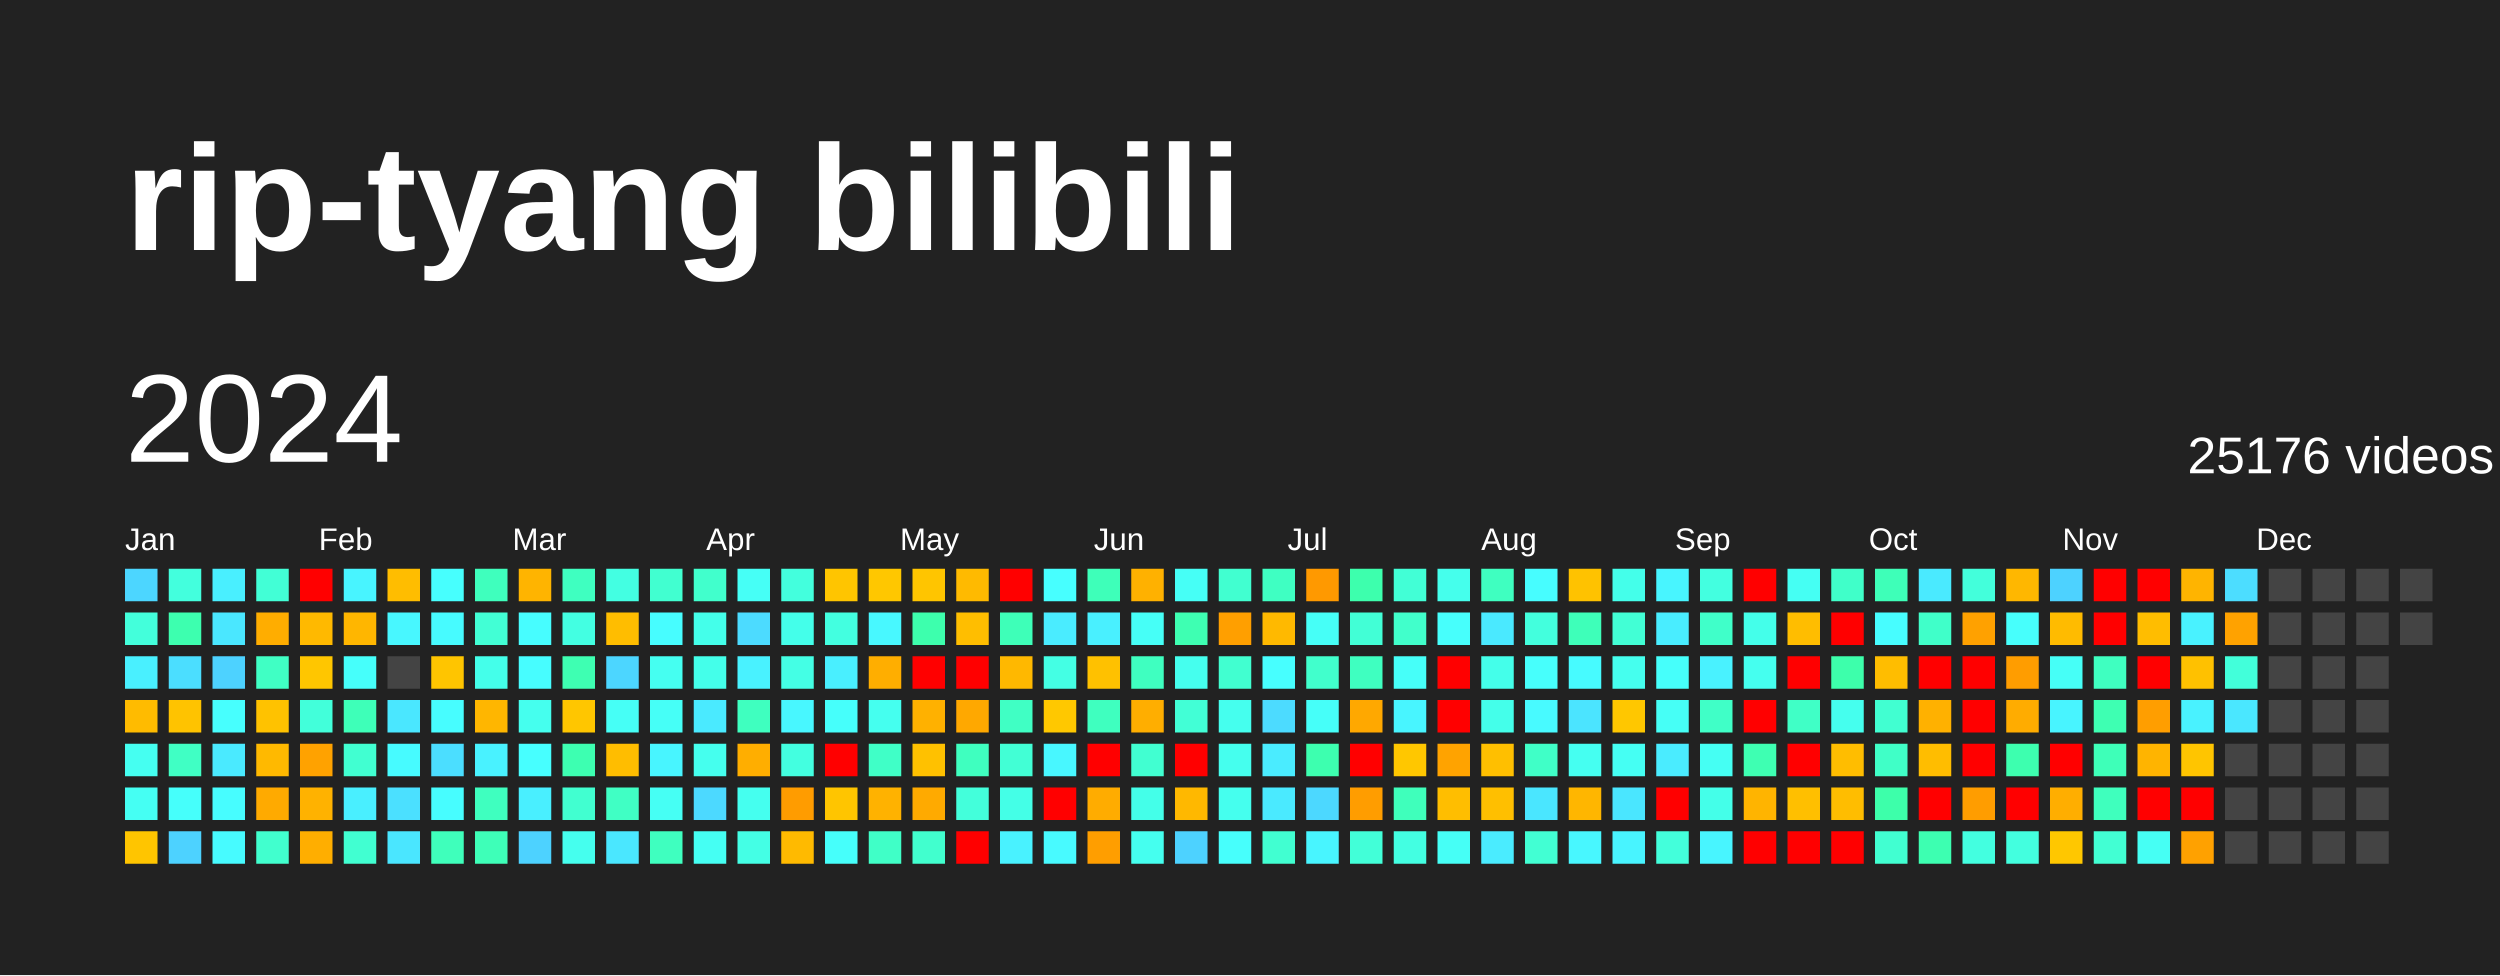
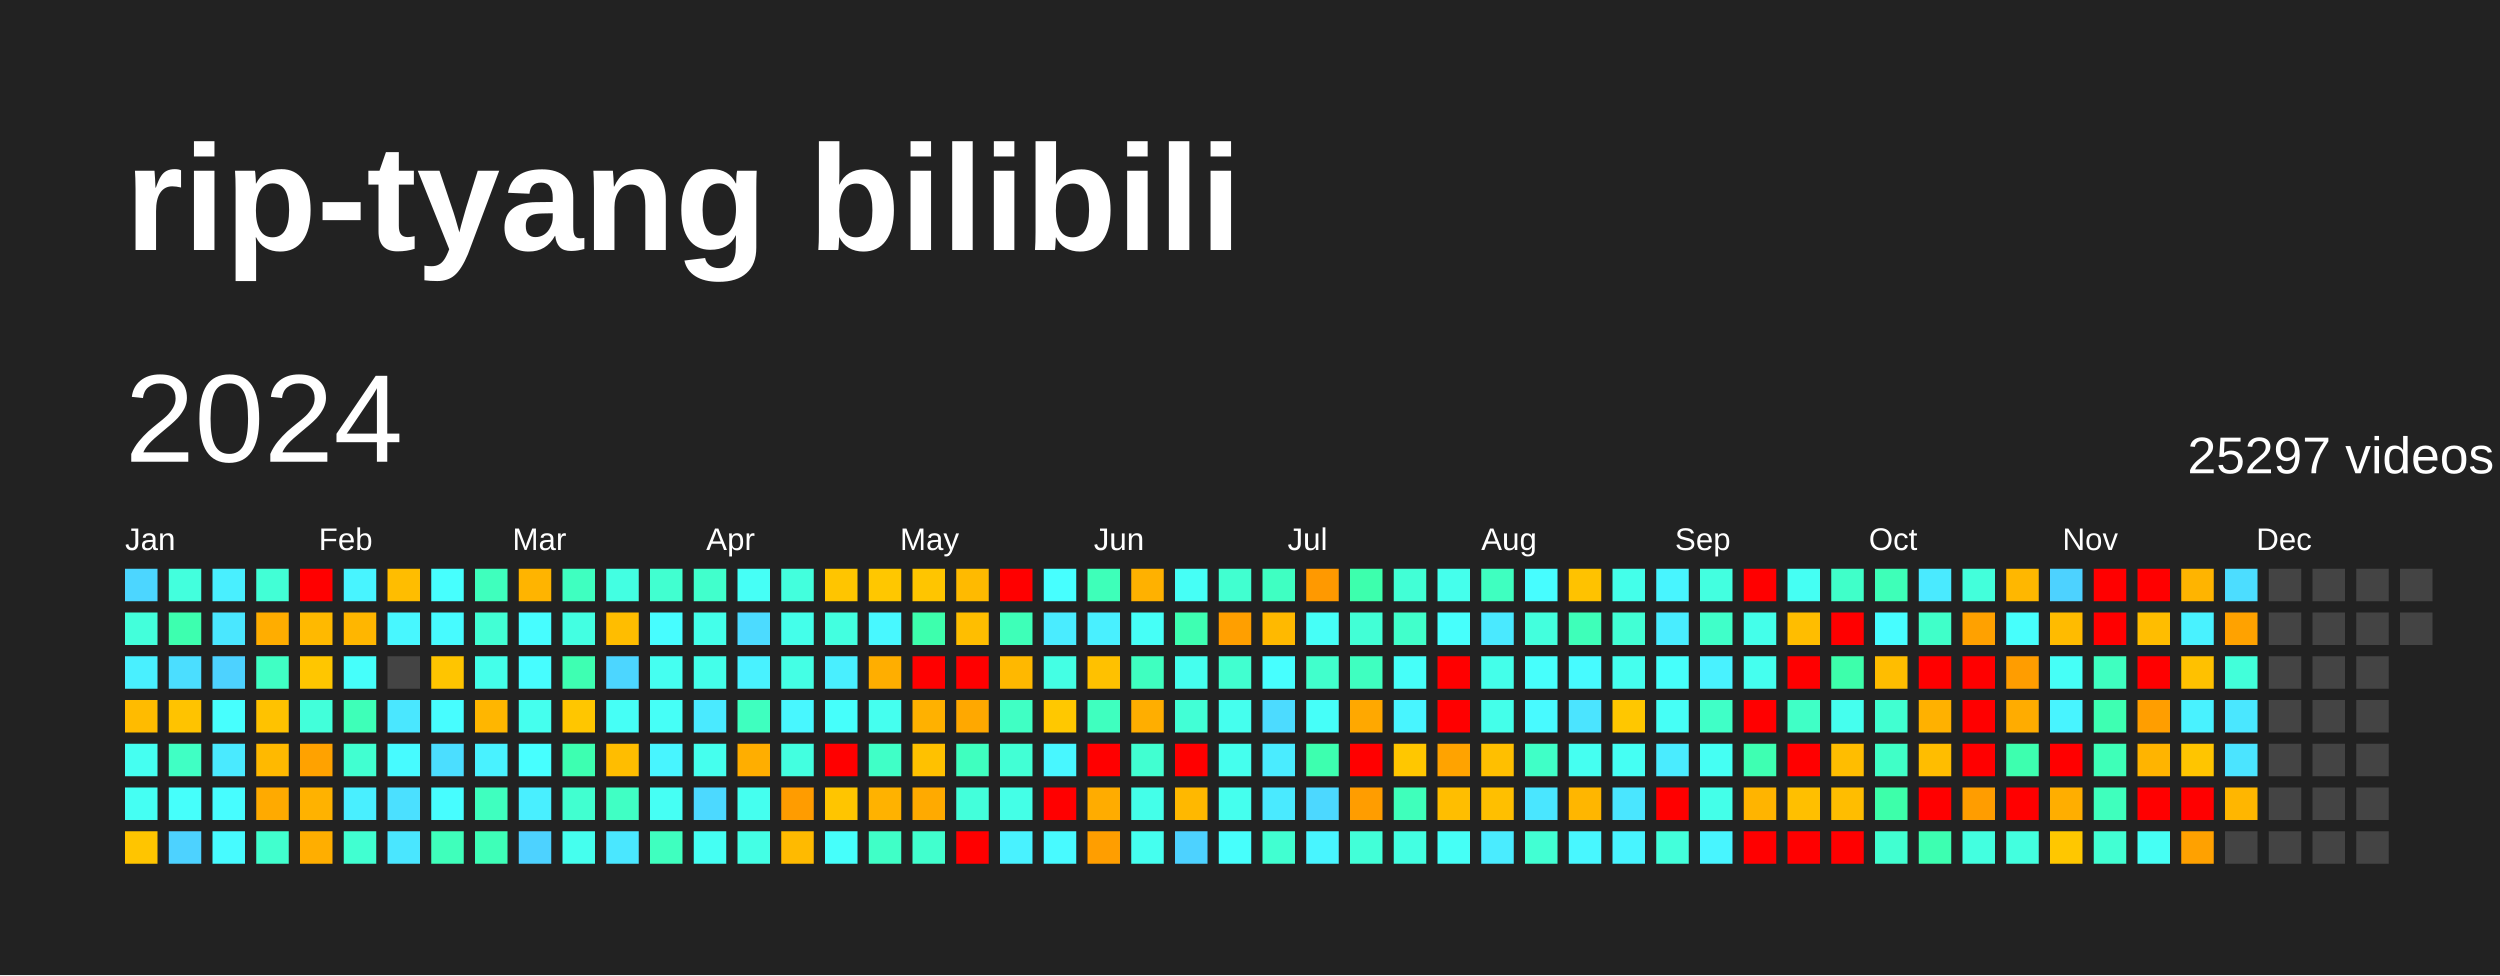
<svg xmlns="http://www.w3.org/2000/svg" baseProfile="full" height="78mm" version="1.1" viewBox="0,0,200,78" width="200mm">
  <defs />
  <rect fill="#222222" height="78" width="200" x="0" y="0" />
  <text fill="#FFFFFF" style="font-size:12px; font-family:Arial; font-weight:bold;" x="10" y="20">rip-tyang bilibili</text>
  <text dominant-baseline="hanging" fill="#FFFFFF" style="font-size:10.0px; font-family:Arial;" x="10" y="30">2024</text>
-   <text dominant-baseline="hanging" fill="#FFFFFF" style="font-size:4.125px; font-family:Arial;" x="175" y="35">25176 videos</text>
+   <text dominant-baseline="hanging" fill="#FFFFFF" style="font-size:4.125px; font-family:Arial;" x="175" y="35">25297 videos</text>
  <text fill="#FFFFFF" style="font-size:2.5px; font-family:Arial" x="10.0" y="44">Jan</text>
  <text fill="#FFFFFF" style="font-size:2.5px; font-family:Arial" x="25.5" y="44">Feb</text>
  <text fill="#FFFFFF" style="font-size:2.5px; font-family:Arial" x="41.0" y="44">Mar</text>
  <text fill="#FFFFFF" style="font-size:2.5px; font-family:Arial" x="56.5" y="44">Apr</text>
  <text fill="#FFFFFF" style="font-size:2.5px; font-family:Arial" x="72.0" y="44">May</text>
  <text fill="#FFFFFF" style="font-size:2.5px; font-family:Arial" x="87.5" y="44">Jun</text>
  <text fill="#FFFFFF" style="font-size:2.5px; font-family:Arial" x="103.0" y="44">Jul</text>
  <text fill="#FFFFFF" style="font-size:2.5px; font-family:Arial" x="118.5" y="44">Aug</text>
  <text fill="#FFFFFF" style="font-size:2.5px; font-family:Arial" x="134.0" y="44">Sep</text>
  <text fill="#FFFFFF" style="font-size:2.5px; font-family:Arial" x="149.5" y="44">Oct</text>
  <text fill="#FFFFFF" style="font-size:2.5px; font-family:Arial" x="165.0" y="44">Nov</text>
  <text fill="#FFFFFF" style="font-size:2.5px; font-family:Arial" x="180.5" y="44">Dec</text>
  <rect fill="#4cd6ff" height="2.6" width="2.6" x="10.0" y="45.5" />
  <rect fill="#43ffdb" height="2.6" width="2.6" x="10.0" y="49.0" />
  <rect fill="#49f0ff" height="2.6" width="2.6" x="10.0" y="52.5" />
  <rect fill="#ffbb00" height="2.6" width="2.6" x="10.0" y="56.0" />
  <rect fill="#45fff1" height="2.6" width="2.6" x="10.0" y="59.5" />
  <rect fill="#45fff3" height="2.6" width="2.6" x="10.0" y="63.0" />
  <rect fill="#ffc500" height="2.6" width="2.6" x="10.0" y="66.5" />
  <rect fill="#43ffdd" height="2.6" width="2.6" x="13.5" y="45.5" />
  <rect fill="#3dffaf" height="2.6" width="2.6" x="13.5" y="49.0" />
  <rect fill="#4bdeff" height="2.6" width="2.6" x="13.5" y="52.5" />
  <rect fill="#ffc300" height="2.6" width="2.6" x="13.5" y="56.0" />
  <rect fill="#40ffc4" height="2.6" width="2.6" x="13.5" y="59.5" />
  <rect fill="#46fffb" height="2.6" width="2.6" x="13.5" y="63.0" />
  <rect fill="#4dd2ff" height="2.6" width="2.6" x="13.5" y="66.5" />
  <rect fill="#49efff" height="2.6" width="2.6" x="17.0" y="45.5" />
  <rect fill="#4ae7ff" height="2.6" width="2.6" x="17.0" y="49.0" />
  <rect fill="#4dd2ff" height="2.6" width="2.6" x="17.0" y="52.5" />
  <rect fill="#47fffe" height="2.6" width="2.6" x="17.0" y="56.0" />
  <rect fill="#4aeaff" height="2.6" width="2.6" x="17.0" y="59.5" />
  <rect fill="#47fdff" height="2.6" width="2.6" x="17.0" y="63.0" />
  <rect fill="#47fbff" height="2.6" width="2.6" x="17.0" y="66.5" />
  <rect fill="#42ffd6" height="2.6" width="2.6" x="20.5" y="45.5" />
  <rect fill="#ffad00" height="2.6" width="2.6" x="20.5" y="49.0" />
  <rect fill="#40ffc4" height="2.6" width="2.6" x="20.5" y="52.5" />
  <rect fill="#ffc200" height="2.6" width="2.6" x="20.5" y="56.0" />
  <rect fill="#ffb900" height="2.6" width="2.6" x="20.5" y="59.5" />
  <rect fill="#ffaa00" height="2.6" width="2.6" x="20.5" y="63.0" />
  <rect fill="#41ffce" height="2.6" width="2.6" x="20.5" y="66.5" />
  <rect fill="red" height="2.6" width="2.6" x="24.0" y="45.5" />
  <rect fill="#ffb900" height="2.6" width="2.6" x="24.0" y="49.0" />
  <rect fill="#ffc600" height="2.6" width="2.6" x="24.0" y="52.5" />
  <rect fill="#42ffda" height="2.6" width="2.6" x="24.0" y="56.0" />
  <rect fill="#ffa200" height="2.6" width="2.6" x="24.0" y="59.5" />
  <rect fill="#ffb200" height="2.6" width="2.6" x="24.0" y="63.0" />
  <rect fill="#ffae00" height="2.6" width="2.6" x="24.0" y="66.5" />
  <rect fill="#48f4ff" height="2.6" width="2.6" x="27.5" y="45.5" />
  <rect fill="#ffb600" height="2.6" width="2.6" x="27.5" y="49.0" />
  <rect fill="#46fffb" height="2.6" width="2.6" x="27.5" y="52.5" />
  <rect fill="#3effb8" height="2.6" width="2.6" x="27.5" y="56.0" />
  <rect fill="#41ffd1" height="2.6" width="2.6" x="27.5" y="59.5" />
  <rect fill="#49efff" height="2.6" width="2.6" x="27.5" y="63.0" />
  <rect fill="#41ffd1" height="2.6" width="2.6" x="27.5" y="66.5" />
  <rect fill="#ffbd00" height="2.6" width="2.6" x="31.0" y="45.5" />
  <rect fill="#48f7ff" height="2.6" width="2.6" x="31.0" y="49.0" />
  <rect fill="#444444" height="2.6" width="2.6" x="31.0" y="52.5" />
  <rect fill="#4ae7ff" height="2.6" width="2.6" x="31.0" y="56.0" />
  <rect fill="#47fbff" height="2.6" width="2.6" x="31.0" y="59.5" />
  <rect fill="#4be0ff" height="2.6" width="2.6" x="31.0" y="63.0" />
  <rect fill="#4ae6ff" height="2.6" width="2.6" x="31.0" y="66.5" />
  <rect fill="#47fffe" height="2.6" width="2.6" x="34.5" y="45.5" />
  <rect fill="#47fbff" height="2.6" width="2.6" x="34.5" y="49.0" />
  <rect fill="#ffc500" height="2.6" width="2.6" x="34.5" y="52.5" />
  <rect fill="#47fdff" height="2.6" width="2.6" x="34.5" y="56.0" />
  <rect fill="#4bdeff" height="2.6" width="2.6" x="34.5" y="59.5" />
  <rect fill="#47fdff" height="2.6" width="2.6" x="34.5" y="63.0" />
  <rect fill="#3fffbb" height="2.6" width="2.6" x="34.5" y="66.5" />
  <rect fill="#3fffbd" height="2.6" width="2.6" x="38.0" y="45.5" />
  <rect fill="#42ffd5" height="2.6" width="2.6" x="38.0" y="49.0" />
  <rect fill="#44ffea" height="2.6" width="2.6" x="38.0" y="52.5" />
  <rect fill="#ffb600" height="2.6" width="2.6" x="38.0" y="56.0" />
  <rect fill="#49f2ff" height="2.6" width="2.6" x="38.0" y="59.5" />
  <rect fill="#3fffbf" height="2.6" width="2.6" x="38.0" y="63.0" />
  <rect fill="#3effb8" height="2.6" width="2.6" x="38.0" y="66.5" />
  <rect fill="#ffb400" height="2.6" width="2.6" x="41.5" y="45.5" />
  <rect fill="#47fdff" height="2.6" width="2.6" x="41.5" y="49.0" />
  <rect fill="#47fdff" height="2.6" width="2.6" x="41.5" y="52.5" />
  <rect fill="#45ffee" height="2.6" width="2.6" x="41.5" y="56.0" />
  <rect fill="#47ffff" height="2.6" width="2.6" x="41.5" y="59.5" />
  <rect fill="#49efff" height="2.6" width="2.6" x="41.5" y="63.0" />
  <rect fill="#4dd2ff" height="2.6" width="2.6" x="41.5" y="66.5" />
  <rect fill="#3fffc0" height="2.6" width="2.6" x="45.0" y="45.5" />
  <rect fill="#43ffe2" height="2.6" width="2.6" x="45.0" y="49.0" />
  <rect fill="#3effb2" height="2.6" width="2.6" x="45.0" y="52.5" />
  <rect fill="#ffc600" height="2.6" width="2.6" x="45.0" y="56.0" />
  <rect fill="#3dffb1" height="2.6" width="2.6" x="45.0" y="59.5" />
  <rect fill="#41ffd0" height="2.6" width="2.6" x="45.0" y="63.0" />
  <rect fill="#45ffee" height="2.6" width="2.6" x="45.0" y="66.5" />
  <rect fill="#43ffe2" height="2.6" width="2.6" x="48.5" y="45.5" />
  <rect fill="#ffbd00" height="2.6" width="2.6" x="48.5" y="49.0" />
  <rect fill="#4cd6ff" height="2.6" width="2.6" x="48.5" y="52.5" />
  <rect fill="#46fff6" height="2.6" width="2.6" x="48.5" y="56.0" />
  <rect fill="#ffbd00" height="2.6" width="2.6" x="48.5" y="59.5" />
  <rect fill="#40ffc4" height="2.6" width="2.6" x="48.5" y="63.0" />
  <rect fill="#4ae7ff" height="2.6" width="2.6" x="48.5" y="66.5" />
  <rect fill="#41ffd0" height="2.6" width="2.6" x="52.0" y="45.5" />
  <rect fill="#47fdff" height="2.6" width="2.6" x="52.0" y="49.0" />
  <rect fill="#45fff1" height="2.6" width="2.6" x="52.0" y="52.5" />
  <rect fill="#46fff7" height="2.6" width="2.6" x="52.0" y="56.0" />
  <rect fill="#48f5ff" height="2.6" width="2.6" x="52.0" y="59.5" />
  <rect fill="#46fff4" height="2.6" width="2.6" x="52.0" y="63.0" />
  <rect fill="#3fffbf" height="2.6" width="2.6" x="52.0" y="66.5" />
  <rect fill="#41ffcc" height="2.6" width="2.6" x="55.5" y="45.5" />
  <rect fill="#44ffea" height="2.6" width="2.6" x="55.5" y="49.0" />
  <rect fill="#44ffea" height="2.6" width="2.6" x="55.5" y="52.5" />
  <rect fill="#4aeaff" height="2.6" width="2.6" x="55.5" y="56.0" />
  <rect fill="#45ffee" height="2.6" width="2.6" x="55.5" y="59.5" />
  <rect fill="#4cd9ff" height="2.6" width="2.6" x="55.5" y="63.0" />
  <rect fill="#45fff3" height="2.6" width="2.6" x="55.5" y="66.5" />
  <rect fill="#46fff6" height="2.6" width="2.6" x="59.0" y="45.5" />
  <rect fill="#4cdbff" height="2.6" width="2.6" x="59.0" y="49.0" />
  <rect fill="#49f2ff" height="2.6" width="2.6" x="59.0" y="52.5" />
  <rect fill="#3fffbf" height="2.6" width="2.6" x="59.0" y="56.0" />
  <rect fill="#ffae00" height="2.6" width="2.6" x="59.0" y="59.5" />
  <rect fill="#45ffef" height="2.6" width="2.6" x="59.0" y="63.0" />
  <rect fill="#44ffe5" height="2.6" width="2.6" x="59.0" y="66.5" />
  <rect fill="#43ffdd" height="2.6" width="2.6" x="62.5" y="45.5" />
  <rect fill="#44ffea" height="2.6" width="2.6" x="62.5" y="49.0" />
  <rect fill="#44ffe5" height="2.6" width="2.6" x="62.5" y="52.5" />
  <rect fill="#48f7ff" height="2.6" width="2.6" x="62.5" y="56.0" />
  <rect fill="#43ffe0" height="2.6" width="2.6" x="62.5" y="59.5" />
  <rect fill="#ff9c00" height="2.6" width="2.6" x="62.5" y="63.0" />
  <rect fill="#ffba00" height="2.6" width="2.6" x="62.5" y="66.5" />
  <rect fill="#ffc500" height="2.6" width="2.6" x="66.0" y="45.5" />
  <rect fill="#43ffe0" height="2.6" width="2.6" x="66.0" y="49.0" />
  <rect fill="#49efff" height="2.6" width="2.6" x="66.0" y="52.5" />
  <rect fill="#46fffb" height="2.6" width="2.6" x="66.0" y="56.0" />
  <rect fill="red" height="2.6" width="2.6" x="66.0" y="59.5" />
  <rect fill="#ffc500" height="2.6" width="2.6" x="66.0" y="63.0" />
  <rect fill="#46fffb" height="2.6" width="2.6" x="66.0" y="66.5" />
  <rect fill="#ffc700" height="2.6" width="2.6" x="69.5" y="45.5" />
  <rect fill="#48f8ff" height="2.6" width="2.6" x="69.5" y="49.0" />
  <rect fill="#ffae00" height="2.6" width="2.6" x="69.5" y="52.5" />
  <rect fill="#45ffef" height="2.6" width="2.6" x="69.5" y="56.0" />
  <rect fill="#40ffc7" height="2.6" width="2.6" x="69.5" y="59.5" />
  <rect fill="#ffb200" height="2.6" width="2.6" x="69.5" y="63.0" />
  <rect fill="#40ffc7" height="2.6" width="2.6" x="69.5" y="66.5" />
  <rect fill="#ffc500" height="2.6" width="2.6" x="73.0" y="45.5" />
  <rect fill="#3dffad" height="2.6" width="2.6" x="73.0" y="49.0" />
  <rect fill="red" height="2.6" width="2.6" x="73.0" y="52.5" />
  <rect fill="#ffb100" height="2.6" width="2.6" x="73.0" y="56.0" />
  <rect fill="#ffc100" height="2.6" width="2.6" x="73.0" y="59.5" />
  <rect fill="#ffaa00" height="2.6" width="2.6" x="73.0" y="63.0" />
  <rect fill="#41ffce" height="2.6" width="2.6" x="73.0" y="66.5" />
  <rect fill="#ffba00" height="2.6" width="2.6" x="76.5" y="45.5" />
  <rect fill="#ffbe00" height="2.6" width="2.6" x="76.5" y="49.0" />
  <rect fill="red" height="2.6" width="2.6" x="76.5" y="52.5" />
  <rect fill="#ffa800" height="2.6" width="2.6" x="76.5" y="56.0" />
  <rect fill="#3fffbf" height="2.6" width="2.6" x="76.5" y="59.5" />
  <rect fill="#43ffdb" height="2.6" width="2.6" x="76.5" y="63.0" />
  <rect fill="red" height="2.6" width="2.6" x="76.5" y="66.5" />
  <rect fill="red" height="2.6" width="2.6" x="80.0" y="45.5" />
  <rect fill="#3effb8" height="2.6" width="2.6" x="80.0" y="49.0" />
  <rect fill="#ffb800" height="2.6" width="2.6" x="80.0" y="52.5" />
  <rect fill="#40ffc4" height="2.6" width="2.6" x="80.0" y="56.0" />
  <rect fill="#42ffd5" height="2.6" width="2.6" x="80.0" y="59.5" />
  <rect fill="#44ffe7" height="2.6" width="2.6" x="80.0" y="63.0" />
  <rect fill="#49f2ff" height="2.6" width="2.6" x="80.0" y="66.5" />
  <rect fill="#47ffff" height="2.6" width="2.6" x="83.5" y="45.5" />
  <rect fill="#4aecff" height="2.6" width="2.6" x="83.5" y="49.0" />
  <rect fill="#44ffe4" height="2.6" width="2.6" x="83.5" y="52.5" />
  <rect fill="#ffc800" height="2.6" width="2.6" x="83.5" y="56.0" />
  <rect fill="#48f7ff" height="2.6" width="2.6" x="83.5" y="59.5" />
  <rect fill="red" height="2.6" width="2.6" x="83.5" y="63.0" />
  <rect fill="#48faff" height="2.6" width="2.6" x="83.5" y="66.5" />
  <rect fill="#3effb9" height="2.6" width="2.6" x="87.0" y="45.5" />
  <rect fill="#49f0ff" height="2.6" width="2.6" x="87.0" y="49.0" />
  <rect fill="#ffc100" height="2.6" width="2.6" x="87.0" y="52.5" />
  <rect fill="#3fffbf" height="2.6" width="2.6" x="87.0" y="56.0" />
  <rect fill="red" height="2.6" width="2.6" x="87.0" y="59.5" />
  <rect fill="#ffac00" height="2.6" width="2.6" x="87.0" y="63.0" />
  <rect fill="#ff9e00" height="2.6" width="2.6" x="87.0" y="66.5" />
  <rect fill="#ffb100" height="2.6" width="2.6" x="90.5" y="45.5" />
  <rect fill="#46fff7" height="2.6" width="2.6" x="90.5" y="49.0" />
  <rect fill="#3fffc0" height="2.6" width="2.6" x="90.5" y="52.5" />
  <rect fill="#ffae00" height="2.6" width="2.6" x="90.5" y="56.0" />
  <rect fill="#41ffd1" height="2.6" width="2.6" x="90.5" y="59.5" />
  <rect fill="#44ffe9" height="2.6" width="2.6" x="90.5" y="63.0" />
  <rect fill="#45ffef" height="2.6" width="2.6" x="90.5" y="66.5" />
  <rect fill="#46fff6" height="2.6" width="2.6" x="94.0" y="45.5" />
  <rect fill="#3effb2" height="2.6" width="2.6" x="94.0" y="49.0" />
  <rect fill="#45ffee" height="2.6" width="2.6" x="94.0" y="52.5" />
  <rect fill="#42ffd6" height="2.6" width="2.6" x="94.0" y="56.0" />
  <rect fill="red" height="2.6" width="2.6" x="94.0" y="59.5" />
  <rect fill="#ffb800" height="2.6" width="2.6" x="94.0" y="63.0" />
  <rect fill="#4dd2ff" height="2.6" width="2.6" x="94.0" y="66.5" />
  <rect fill="#41ffd0" height="2.6" width="2.6" x="97.5" y="45.5" />
  <rect fill="#ff9f00" height="2.6" width="2.6" x="97.5" y="49.0" />
  <rect fill="#41ffd0" height="2.6" width="2.6" x="97.5" y="52.5" />
  <rect fill="#45ffee" height="2.6" width="2.6" x="97.5" y="56.0" />
  <rect fill="#45ffee" height="2.6" width="2.6" x="97.5" y="59.5" />
  <rect fill="#45ffee" height="2.6" width="2.6" x="97.5" y="63.0" />
  <rect fill="#47fffc" height="2.6" width="2.6" x="97.5" y="66.5" />
  <rect fill="#3fffc2" height="2.6" width="2.6" x="101.0" y="45.5" />
  <rect fill="#ffb900" height="2.6" width="2.6" x="101.0" y="49.0" />
  <rect fill="#47ffff" height="2.6" width="2.6" x="101.0" y="52.5" />
  <rect fill="#4cdbff" height="2.6" width="2.6" x="101.0" y="56.0" />
  <rect fill="#4aecff" height="2.6" width="2.6" x="101.0" y="59.5" />
  <rect fill="#4aeaff" height="2.6" width="2.6" x="101.0" y="63.0" />
  <rect fill="#41ffd1" height="2.6" width="2.6" x="101.0" y="66.5" />
  <rect fill="#ff9900" height="2.6" width="2.6" x="104.5" y="45.5" />
  <rect fill="#46fff7" height="2.6" width="2.6" x="104.5" y="49.0" />
  <rect fill="#41ffcc" height="2.6" width="2.6" x="104.5" y="52.5" />
  <rect fill="#46fff9" height="2.6" width="2.6" x="104.5" y="56.0" />
  <rect fill="#3dffaf" height="2.6" width="2.6" x="104.5" y="59.5" />
  <rect fill="#4cd8ff" height="2.6" width="2.6" x="104.5" y="63.0" />
  <rect fill="#48f5ff" height="2.6" width="2.6" x="104.5" y="66.5" />
  <rect fill="#3dffad" height="2.6" width="2.6" x="108.0" y="45.5" />
  <rect fill="#42ffd6" height="2.6" width="2.6" x="108.0" y="49.0" />
  <rect fill="#3fffc0" height="2.6" width="2.6" x="108.0" y="52.5" />
  <rect fill="#ffa800" height="2.6" width="2.6" x="108.0" y="56.0" />
  <rect fill="red" height="2.6" width="2.6" x="108.0" y="59.5" />
  <rect fill="#ff9d00" height="2.6" width="2.6" x="108.0" y="63.0" />
  <rect fill="#42ffd8" height="2.6" width="2.6" x="108.0" y="66.5" />
  <rect fill="#42ffd6" height="2.6" width="2.6" x="111.5" y="45.5" />
  <rect fill="#41ffcb" height="2.6" width="2.6" x="111.5" y="49.0" />
  <rect fill="#46fff9" height="2.6" width="2.6" x="111.5" y="52.5" />
  <rect fill="#48f5ff" height="2.6" width="2.6" x="111.5" y="56.0" />
  <rect fill="#ffc700" height="2.6" width="2.6" x="111.5" y="59.5" />
  <rect fill="#3fffbb" height="2.6" width="2.6" x="111.5" y="63.0" />
  <rect fill="#43ffe2" height="2.6" width="2.6" x="111.5" y="66.5" />
  <rect fill="#45ffec" height="2.6" width="2.6" x="115.0" y="45.5" />
  <rect fill="#47fffc" height="2.6" width="2.6" x="115.0" y="49.0" />
  <rect fill="red" height="2.6" width="2.6" x="115.0" y="52.5" />
  <rect fill="red" height="2.6" width="2.6" x="115.0" y="56.0" />
  <rect fill="#ffa300" height="2.6" width="2.6" x="115.0" y="59.5" />
  <rect fill="#ffbe00" height="2.6" width="2.6" x="115.0" y="63.0" />
  <rect fill="#46fff6" height="2.6" width="2.6" x="115.0" y="66.5" />
  <rect fill="#3fffc0" height="2.6" width="2.6" x="118.5" y="45.5" />
  <rect fill="#4ae9ff" height="2.6" width="2.6" x="118.5" y="49.0" />
  <rect fill="#44ffea" height="2.6" width="2.6" x="118.5" y="52.5" />
  <rect fill="#44ffea" height="2.6" width="2.6" x="118.5" y="56.0" />
  <rect fill="#ffbf00" height="2.6" width="2.6" x="118.5" y="59.5" />
  <rect fill="#ffbf00" height="2.6" width="2.6" x="118.5" y="63.0" />
  <rect fill="#4aecff" height="2.6" width="2.6" x="118.5" y="66.5" />
  <rect fill="#47fdff" height="2.6" width="2.6" x="122.0" y="45.5" />
  <rect fill="#43ffdd" height="2.6" width="2.6" x="122.0" y="49.0" />
  <rect fill="#47fffc" height="2.6" width="2.6" x="122.0" y="52.5" />
  <rect fill="#48faff" height="2.6" width="2.6" x="122.0" y="56.0" />
  <rect fill="#40ffc7" height="2.6" width="2.6" x="122.0" y="59.5" />
  <rect fill="#4ae6ff" height="2.6" width="2.6" x="122.0" y="63.0" />
  <rect fill="#42ffd3" height="2.6" width="2.6" x="122.0" y="66.5" />
  <rect fill="#ffc200" height="2.6" width="2.6" x="125.5" y="45.5" />
  <rect fill="#3effb9" height="2.6" width="2.6" x="125.5" y="49.0" />
  <rect fill="#47fbff" height="2.6" width="2.6" x="125.5" y="52.5" />
  <rect fill="#4be4ff" height="2.6" width="2.6" x="125.5" y="56.0" />
  <rect fill="#45fff1" height="2.6" width="2.6" x="125.5" y="59.5" />
  <rect fill="#ffb600" height="2.6" width="2.6" x="125.5" y="63.0" />
  <rect fill="#48f7ff" height="2.6" width="2.6" x="125.5" y="66.5" />
  <rect fill="#44ffea" height="2.6" width="2.6" x="129.0" y="45.5" />
  <rect fill="#42ffd5" height="2.6" width="2.6" x="129.0" y="49.0" />
  <rect fill="#45ffee" height="2.6" width="2.6" x="129.0" y="52.5" />
  <rect fill="#ffc700" height="2.6" width="2.6" x="129.0" y="56.0" />
  <rect fill="#45fff3" height="2.6" width="2.6" x="129.0" y="59.5" />
  <rect fill="#4ae6ff" height="2.6" width="2.6" x="129.0" y="63.0" />
  <rect fill="#48f4ff" height="2.6" width="2.6" x="129.0" y="66.5" />
  <rect fill="#48f5ff" height="2.6" width="2.6" x="132.5" y="45.5" />
  <rect fill="#49edff" height="2.6" width="2.6" x="132.5" y="49.0" />
  <rect fill="#46fffb" height="2.6" width="2.6" x="132.5" y="52.5" />
  <rect fill="#46fff6" height="2.6" width="2.6" x="132.5" y="56.0" />
  <rect fill="#4aecff" height="2.6" width="2.6" x="132.5" y="59.5" />
  <rect fill="red" height="2.6" width="2.6" x="132.5" y="63.0" />
  <rect fill="#43ffdb" height="2.6" width="2.6" x="132.5" y="66.5" />
  <rect fill="#43ffe0" height="2.6" width="2.6" x="136.0" y="45.5" />
  <rect fill="#40ffc9" height="2.6" width="2.6" x="136.0" y="49.0" />
  <rect fill="#49f2ff" height="2.6" width="2.6" x="136.0" y="52.5" />
  <rect fill="#40ffc7" height="2.6" width="2.6" x="136.0" y="56.0" />
  <rect fill="#45fff3" height="2.6" width="2.6" x="136.0" y="59.5" />
  <rect fill="#44ffe9" height="2.6" width="2.6" x="136.0" y="63.0" />
  <rect fill="#48f5ff" height="2.6" width="2.6" x="136.0" y="66.5" />
  <rect fill="red" height="2.6" width="2.6" x="139.5" y="45.5" />
  <rect fill="#44ffea" height="2.6" width="2.6" x="139.5" y="49.0" />
  <rect fill="#45ffef" height="2.6" width="2.6" x="139.5" y="52.5" />
  <rect fill="red" height="2.6" width="2.6" x="139.5" y="56.0" />
  <rect fill="#3effb2" height="2.6" width="2.6" x="139.5" y="59.5" />
  <rect fill="#ffb400" height="2.6" width="2.6" x="139.5" y="63.0" />
  <rect fill="red" height="2.6" width="2.6" x="139.5" y="66.5" />
  <rect fill="#45fff3" height="2.6" width="2.6" x="143.0" y="45.5" />
  <rect fill="#ffbd00" height="2.6" width="2.6" x="143.0" y="49.0" />
  <rect fill="red" height="2.6" width="2.6" x="143.0" y="52.5" />
  <rect fill="#40ffc6" height="2.6" width="2.6" x="143.0" y="56.0" />
  <rect fill="red" height="2.6" width="2.6" x="143.0" y="59.5" />
  <rect fill="#ffbf00" height="2.6" width="2.6" x="143.0" y="63.0" />
  <rect fill="red" height="2.6" width="2.6" x="143.0" y="66.5" />
  <rect fill="#40ffc9" height="2.6" width="2.6" x="146.5" y="45.5" />
  <rect fill="red" height="2.6" width="2.6" x="146.5" y="49.0" />
  <rect fill="#3dffab" height="2.6" width="2.6" x="146.5" y="52.5" />
  <rect fill="#45ffee" height="2.6" width="2.6" x="146.5" y="56.0" />
  <rect fill="#ffbd00" height="2.6" width="2.6" x="146.5" y="59.5" />
  <rect fill="#ffbd00" height="2.6" width="2.6" x="146.5" y="63.0" />
  <rect fill="red" height="2.6" width="2.6" x="146.5" y="66.5" />
  <rect fill="#3effb8" height="2.6" width="2.6" x="150.0" y="45.5" />
  <rect fill="#47fdff" height="2.6" width="2.6" x="150.0" y="49.0" />
  <rect fill="#ffbd00" height="2.6" width="2.6" x="150.0" y="52.5" />
  <rect fill="#41ffd1" height="2.6" width="2.6" x="150.0" y="56.0" />
  <rect fill="#40ffc7" height="2.6" width="2.6" x="150.0" y="59.5" />
  <rect fill="#3dffaa" height="2.6" width="2.6" x="150.0" y="63.0" />
  <rect fill="#41ffd1" height="2.6" width="2.6" x="150.0" y="66.5" />
  <rect fill="#4aeaff" height="2.6" width="2.6" x="153.5" y="45.5" />
  <rect fill="#40ffc9" height="2.6" width="2.6" x="153.5" y="49.0" />
  <rect fill="red" height="2.6" width="2.6" x="153.5" y="52.5" />
  <rect fill="#ffb100" height="2.6" width="2.6" x="153.5" y="56.0" />
  <rect fill="#ffbd00" height="2.6" width="2.6" x="153.5" y="59.5" />
  <rect fill="red" height="2.6" width="2.6" x="153.5" y="63.0" />
  <rect fill="#3dffb1" height="2.6" width="2.6" x="153.5" y="66.5" />
  <rect fill="#43ffdb" height="2.6" width="2.6" x="157.0" y="45.5" />
  <rect fill="#ffa100" height="2.6" width="2.6" x="157.0" y="49.0" />
  <rect fill="red" height="2.6" width="2.6" x="157.0" y="52.5" />
  <rect fill="red" height="2.6" width="2.6" x="157.0" y="56.0" />
  <rect fill="red" height="2.6" width="2.6" x="157.0" y="59.5" />
  <rect fill="#ff9d00" height="2.6" width="2.6" x="157.0" y="63.0" />
  <rect fill="#43ffe0" height="2.6" width="2.6" x="157.0" y="66.5" />
  <rect fill="#ffb700" height="2.6" width="2.6" x="160.5" y="45.5" />
  <rect fill="#47fffc" height="2.6" width="2.6" x="160.5" y="49.0" />
  <rect fill="#ff9d00" height="2.6" width="2.6" x="160.5" y="52.5" />
  <rect fill="#ffac00" height="2.6" width="2.6" x="160.5" y="56.0" />
  <rect fill="#3dffaf" height="2.6" width="2.6" x="160.5" y="59.5" />
  <rect fill="red" height="2.6" width="2.6" x="160.5" y="63.0" />
  <rect fill="#43ffdf" height="2.6" width="2.6" x="160.5" y="66.5" />
  <rect fill="#4dd2ff" height="2.6" width="2.6" x="164.0" y="45.5" />
  <rect fill="#ffbb00" height="2.6" width="2.6" x="164.0" y="49.0" />
  <rect fill="#46fff7" height="2.6" width="2.6" x="164.0" y="52.5" />
  <rect fill="#48f4ff" height="2.6" width="2.6" x="164.0" y="56.0" />
  <rect fill="red" height="2.6" width="2.6" x="164.0" y="59.5" />
  <rect fill="#ffae00" height="2.6" width="2.6" x="164.0" y="63.0" />
  <rect fill="#ffc700" height="2.6" width="2.6" x="164.0" y="66.5" />
  <rect fill="red" height="2.6" width="2.6" x="167.5" y="45.5" />
  <rect fill="red" height="2.6" width="2.6" x="167.5" y="49.0" />
  <rect fill="#3fffc0" height="2.6" width="2.6" x="167.5" y="52.5" />
  <rect fill="#3effb2" height="2.6" width="2.6" x="167.5" y="56.0" />
  <rect fill="#3effb8" height="2.6" width="2.6" x="167.5" y="59.5" />
  <rect fill="#3fffbd" height="2.6" width="2.6" x="167.5" y="63.0" />
  <rect fill="#42ffd3" height="2.6" width="2.6" x="167.5" y="66.5" />
  <rect fill="red" height="2.6" width="2.6" x="171.0" y="45.5" />
  <rect fill="#ffbd00" height="2.6" width="2.6" x="171.0" y="49.0" />
  <rect fill="red" height="2.6" width="2.6" x="171.0" y="52.5" />
  <rect fill="#ff9e00" height="2.6" width="2.6" x="171.0" y="56.0" />
  <rect fill="#ffb400" height="2.6" width="2.6" x="171.0" y="59.5" />
  <rect fill="red" height="2.6" width="2.6" x="171.0" y="63.0" />
  <rect fill="#46fff4" height="2.6" width="2.6" x="171.0" y="66.5" />
  <rect fill="#ffb400" height="2.6" width="2.6" x="174.5" y="45.5" />
  <rect fill="#49f2ff" height="2.6" width="2.6" x="174.5" y="49.0" />
  <rect fill="#ffc100" height="2.6" width="2.6" x="174.5" y="52.5" />
  <rect fill="#49f2ff" height="2.6" width="2.6" x="174.5" y="56.0" />
  <rect fill="#ffc500" height="2.6" width="2.6" x="174.5" y="59.5" />
  <rect fill="red" height="2.6" width="2.6" x="174.5" y="63.0" />
  <rect fill="#ffa100" height="2.6" width="2.6" x="174.5" y="66.5" />
  <rect fill="#4cddff" height="2.6" width="2.6" x="178.0" y="45.5" />
  <rect fill="#ffa200" height="2.6" width="2.6" x="178.0" y="49.0" />
  <rect fill="#42ffda" height="2.6" width="2.6" x="178.0" y="52.5" />
  <rect fill="#4ae7ff" height="2.6" width="2.6" x="178.0" y="56.0" />
-   <rect fill="#444444" height="2.6" width="2.6" x="178.0" y="59.5" />
-   <rect fill="#444444" height="2.6" width="2.6" x="178.0" y="63.0" />
+   <rect fill="#4be4ff" height="2.6" width="2.6" x="178.0" y="59.5" />
+   <rect fill="#ffb600" height="2.6" width="2.6" x="178.0" y="63.0" />
  <rect fill="#444444" height="2.6" width="2.6" x="178.0" y="66.5" />
  <rect fill="#444444" height="2.6" width="2.6" x="181.5" y="45.5" />
  <rect fill="#444444" height="2.6" width="2.6" x="181.5" y="49.0" />
  <rect fill="#444444" height="2.6" width="2.6" x="181.5" y="52.5" />
  <rect fill="#444444" height="2.6" width="2.6" x="181.5" y="56.0" />
  <rect fill="#444444" height="2.6" width="2.6" x="181.5" y="59.5" />
  <rect fill="#444444" height="2.6" width="2.6" x="181.5" y="63.0" />
  <rect fill="#444444" height="2.6" width="2.6" x="181.5" y="66.5" />
  <rect fill="#444444" height="2.6" width="2.6" x="185.0" y="45.5" />
  <rect fill="#444444" height="2.6" width="2.6" x="185.0" y="49.0" />
  <rect fill="#444444" height="2.6" width="2.6" x="185.0" y="52.5" />
  <rect fill="#444444" height="2.6" width="2.6" x="185.0" y="56.0" />
  <rect fill="#444444" height="2.6" width="2.6" x="185.0" y="59.5" />
  <rect fill="#444444" height="2.6" width="2.6" x="185.0" y="63.0" />
  <rect fill="#444444" height="2.6" width="2.6" x="185.0" y="66.5" />
  <rect fill="#444444" height="2.6" width="2.6" x="188.5" y="45.5" />
  <rect fill="#444444" height="2.6" width="2.6" x="188.5" y="49.0" />
  <rect fill="#444444" height="2.6" width="2.6" x="188.5" y="52.5" />
  <rect fill="#444444" height="2.6" width="2.6" x="188.5" y="56.0" />
  <rect fill="#444444" height="2.6" width="2.6" x="188.5" y="59.5" />
  <rect fill="#444444" height="2.6" width="2.6" x="188.5" y="63.0" />
  <rect fill="#444444" height="2.6" width="2.6" x="188.5" y="66.5" />
  <rect fill="#444444" height="2.6" width="2.6" x="192.0" y="45.5" />
  <rect fill="#444444" height="2.6" width="2.6" x="192.0" y="49.0" />
</svg>
